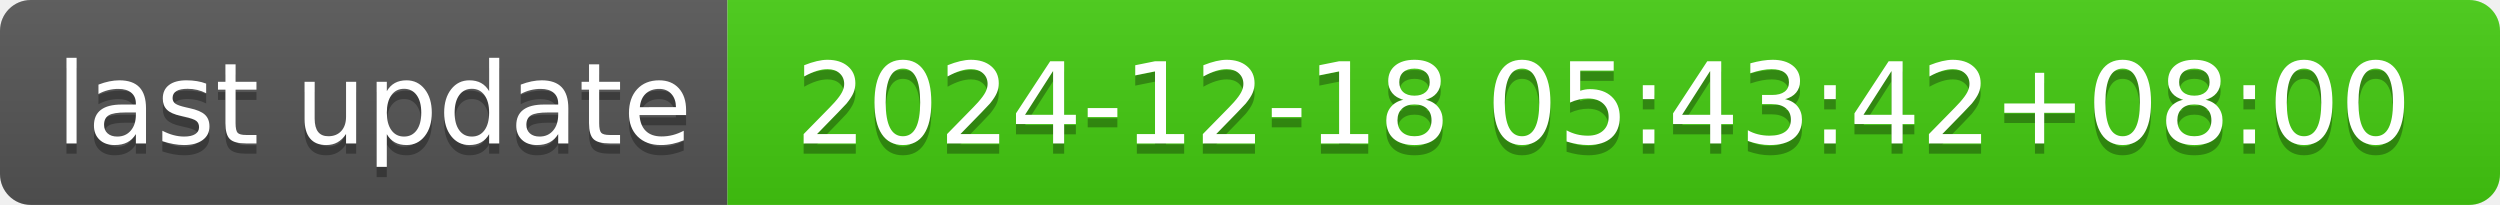
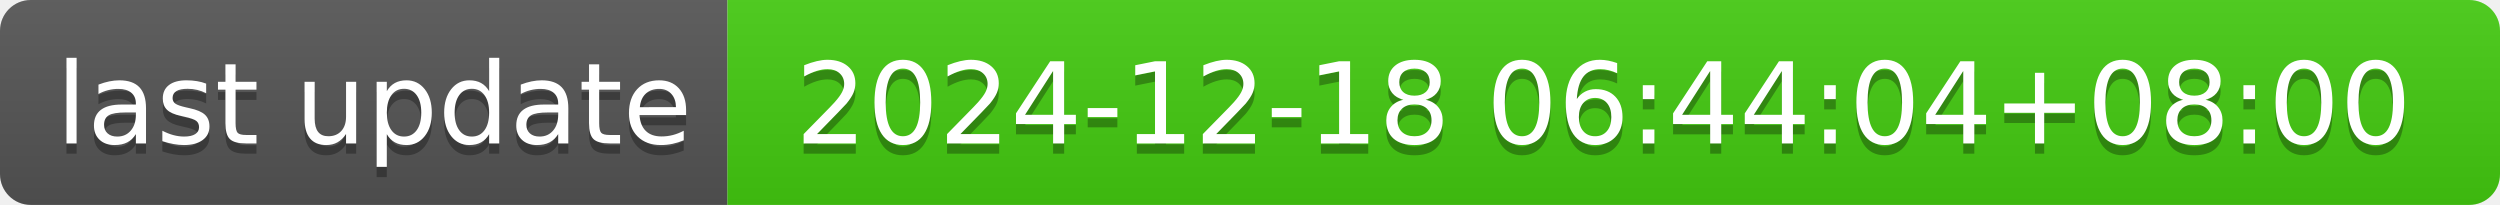
- <svg xmlns="http://www.w3.org/2000/svg" width="244" height="20" role="img" aria-label="last update: 2024-12-18 05:43:42+08:00">
+ <svg xmlns="http://www.w3.org/2000/svg" width="244" height="20" role="img" aria-label="last update: 2024-12-18 06:44:04+08:00">
  <linearGradient id="s" x2="0" y2="100%">
    <stop offset="0" stop-color="#bbb" stop-opacity=".1" />
    <stop offset="1" stop-opacity=".1" />
  </linearGradient>
  <clipPath id="r">
    <rect width="244" height="20" rx="3" fill="#fff" />
  </clipPath>
  <g clip-path="url(#r)">
    <rect width="71" height="20" fill="#555" />
    <rect x="71" width="173" height="20" fill="#4c1" />
    <rect width="244" height="20" fill="url(#s)" />
  </g>
  <g fill="#fff" text-anchor="middle" font-family="Verdana,Geneva,DejaVu Sans,sans-serif" text-rendering="geometricPrecision" font-size="110">
    <text aria-hidden="true" x="365" y="150" fill="#010101" fill-opacity=".3" transform="scale(.1)" textLength="610">last update</text>
    <text x="365" y="140" transform="scale(.1)" fill="#fff" textLength="610">last update</text>
-     <text aria-hidden="true" x="1565" y="150" fill="#010101" fill-opacity=".3" transform="scale(.1)" textLength="1630">2024-12-18 05:43:42+08:00</text>
-     <text x="1565" y="140" transform="scale(.1)" fill="#fff" textLength="1630">2024-12-18 05:43:42+08:00</text>
+     <text aria-hidden="true" x="1565" y="150" fill="#010101" fill-opacity=".3" transform="scale(.1)" textLength="1630">2024-12-18 06:44:04+08:00</text>
+     <text x="1565" y="140" transform="scale(.1)" fill="#fff" textLength="1630">2024-12-18 06:44:04+08:00</text>
  </g>
</svg>
